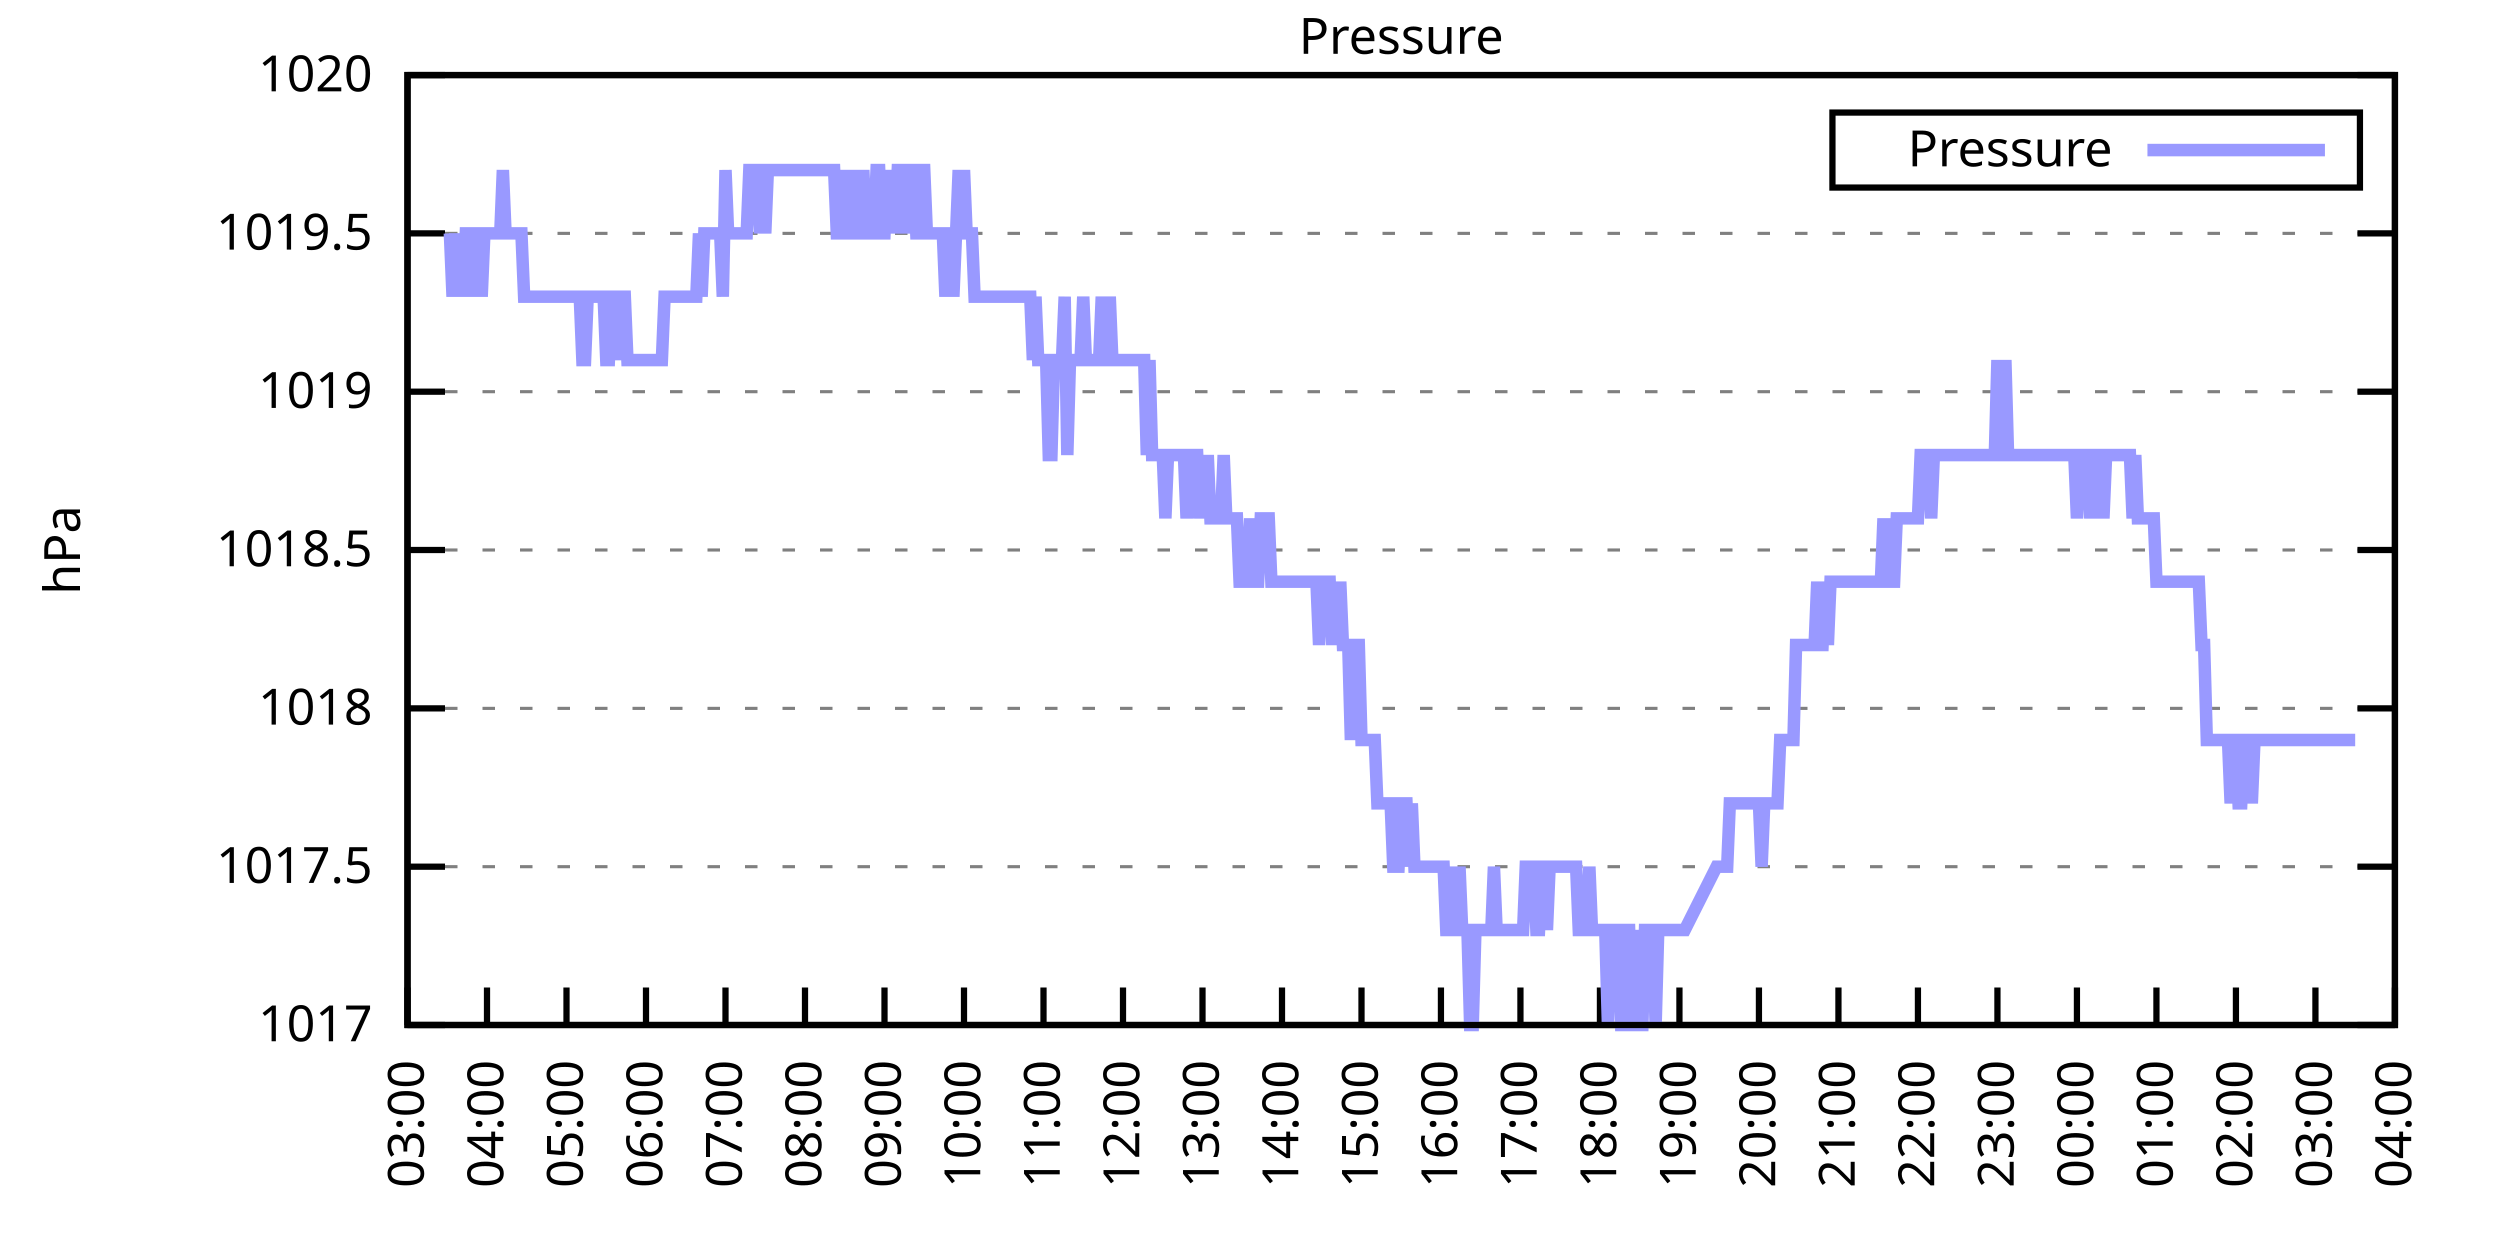
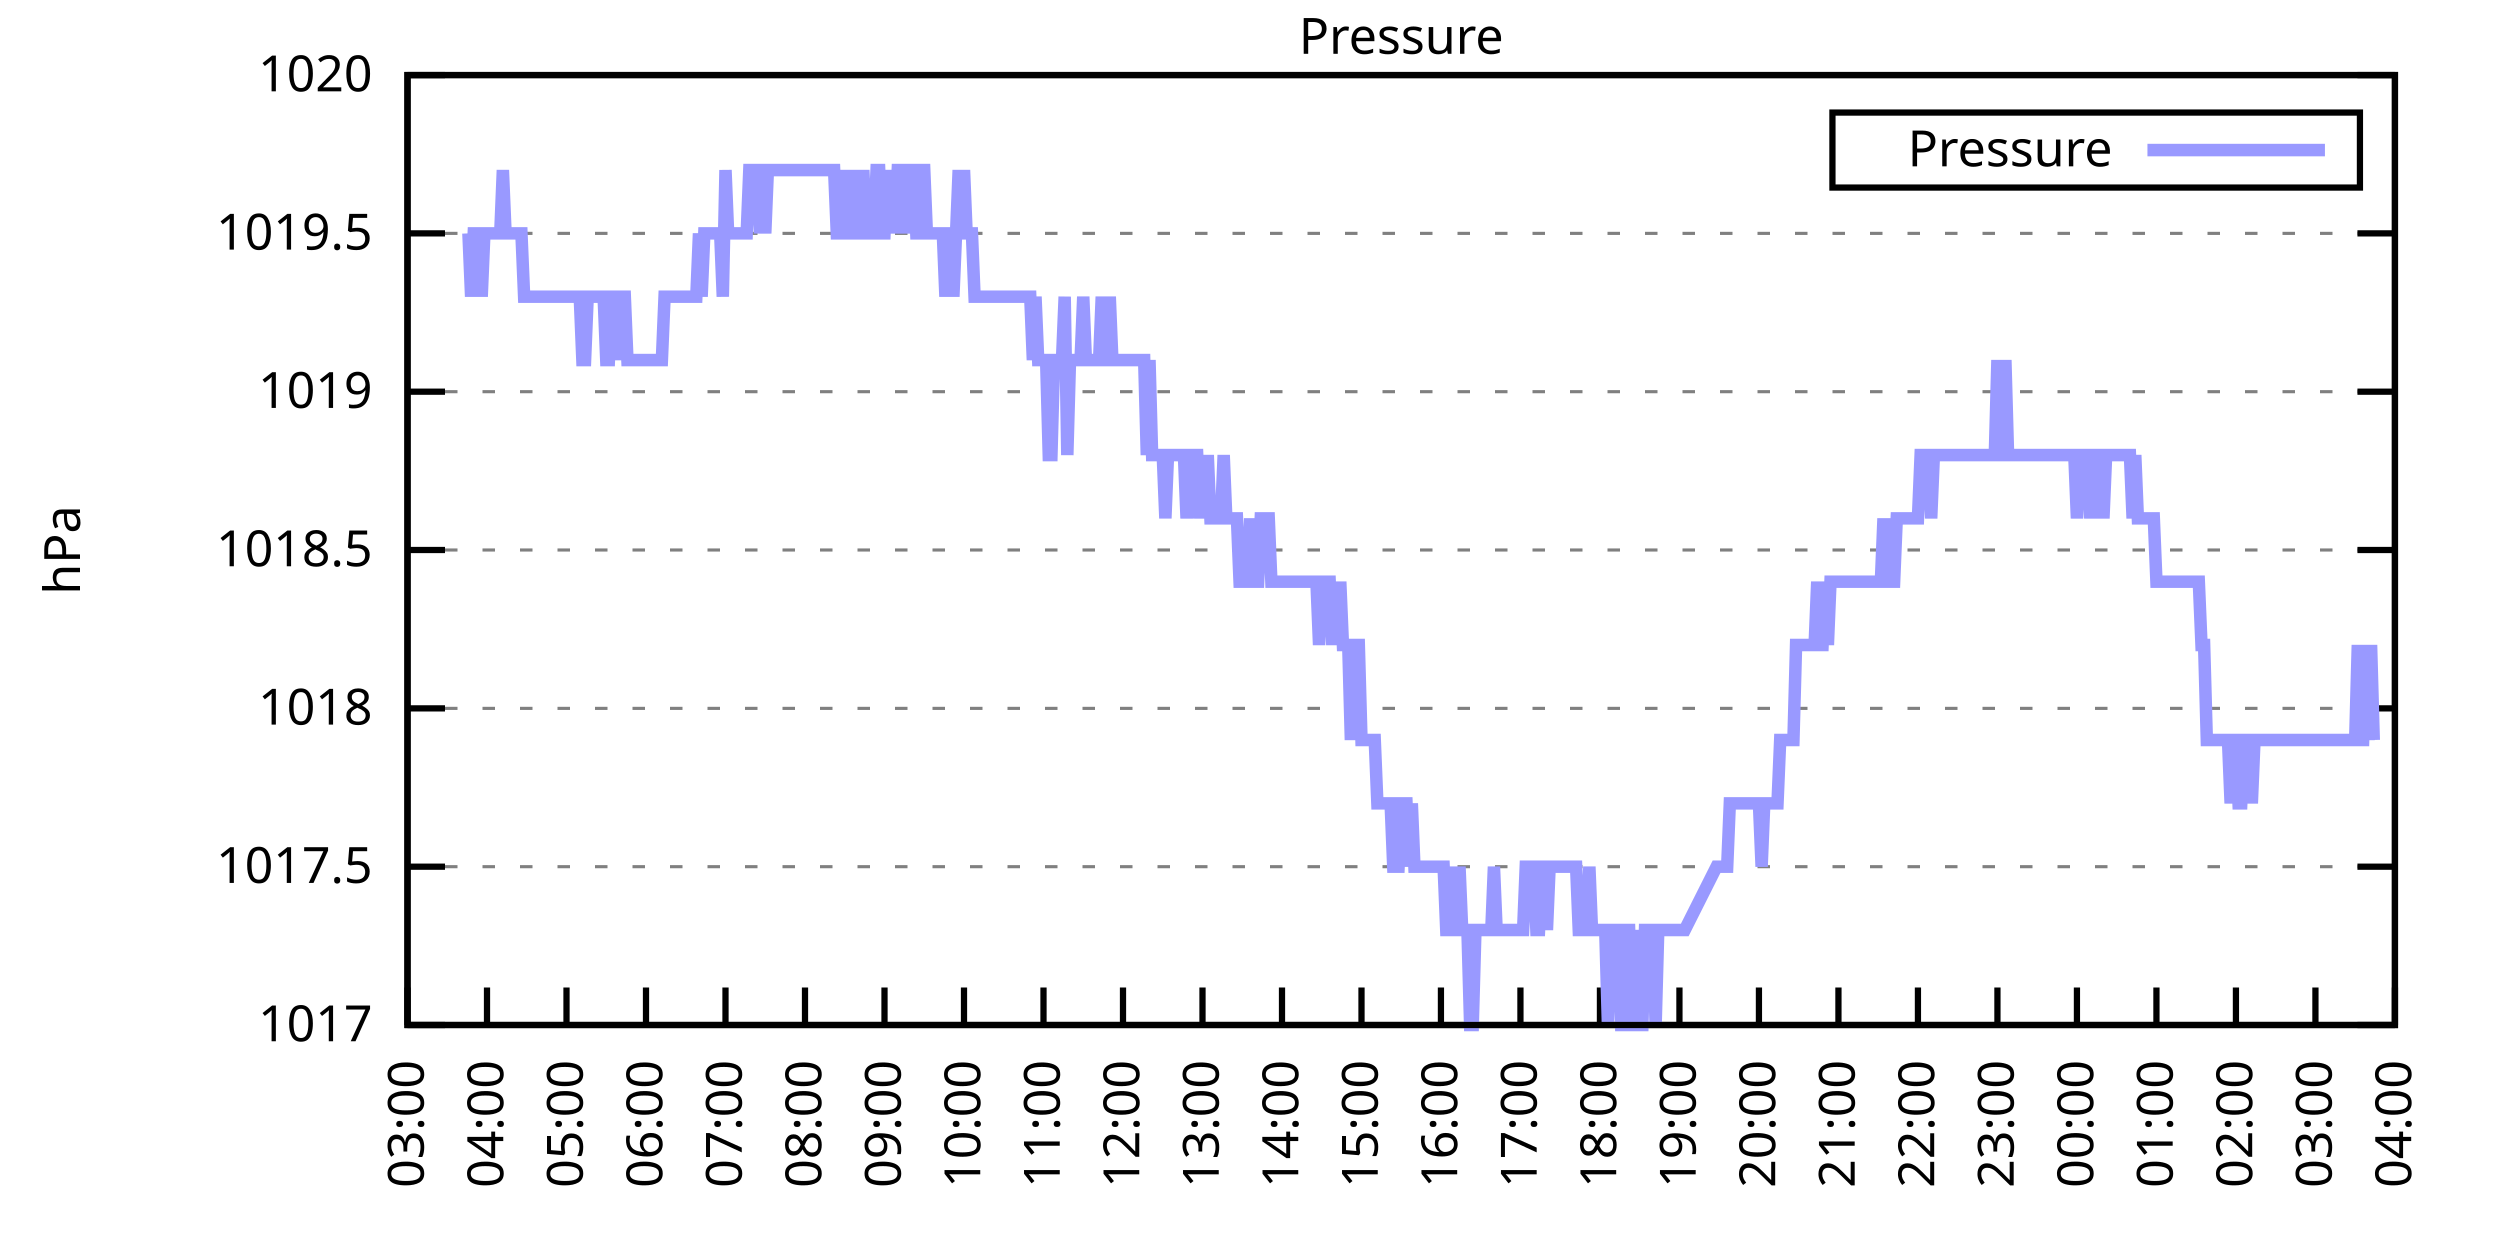
<svg xmlns="http://www.w3.org/2000/svg" xmlns:xlink="http://www.w3.org/1999/xlink" width="400" height="200" viewBox="0 0 400 200">
  <g id="gnuplot_canvas">
    <rect x="0" y="0" width="400" height="200" fill="none" />
    <defs>
      <circle id="gpDot" r="0.5" stroke-width="0.5" stroke="currentColor" />
      <path id="gpPt0" stroke-width="0.333" stroke="currentColor" d="M-1,0 h2 M0,-1 v2" />
      <path id="gpPt1" stroke-width="0.333" stroke="currentColor" d="M-1,-1 L1,1 M1,-1 L-1,1" />
      <path id="gpPt2" stroke-width="0.333" stroke="currentColor" d="M-1,0 L1,0 M0,-1 L0,1 M-1,-1 L1,1 M-1,1 L1,-1" />
      <rect id="gpPt3" stroke-width="0.333" stroke="currentColor" x="-1" y="-1" width="2" height="2" />
      <rect id="gpPt4" stroke-width="0.333" stroke="currentColor" fill="currentColor" x="-1" y="-1" width="2" height="2" />
      <circle id="gpPt5" stroke-width="0.333" stroke="currentColor" cx="0" cy="0" r="1" />
      <use xlink:href="#gpPt5" id="gpPt6" fill="currentColor" stroke="none" />
      <path id="gpPt7" stroke-width="0.333" stroke="currentColor" d="M0,-1.33 L-1.33,0.67 L1.33,0.67 z" />
      <use xlink:href="#gpPt7" id="gpPt8" fill="currentColor" stroke="none" />
      <use xlink:href="#gpPt7" id="gpPt9" stroke="currentColor" transform="rotate(180)" />
      <use xlink:href="#gpPt9" id="gpPt10" fill="currentColor" stroke="none" />
      <use xlink:href="#gpPt3" id="gpPt11" stroke="currentColor" transform="rotate(45)" />
      <use xlink:href="#gpPt11" id="gpPt12" fill="currentColor" stroke="none" />
      <path id="gpPt13" stroke-width="0.333" stroke="currentColor" d="M0,1.330 L1.265,0.411 L0.782,-1.067 L-0.782,-1.076 L-1.265,0.411 z" />
      <use xlink:href="#gpPt13" id="gpPt14" fill="currentColor" stroke="none" />
      <filter id="textbox" filterUnits="objectBoundingBox" x="0" y="0" height="1" width="1">
        <feFlood flood-color="white" flood-opacity="1" result="bgnd" />
        <feComposite in="SourceGraphic" in2="bgnd" operator="atop" />
      </filter>
      <filter id="greybox" filterUnits="objectBoundingBox" x="0" y="0" height="1" width="1">
        <feFlood flood-color="lightgrey" flood-opacity="1" result="grey" />
        <feComposite in="SourceGraphic" in2="grey" operator="atop" />
      </filter>
    </defs>
    <g fill="none" color="white" stroke="currentColor" stroke-width="1.00" stroke-linecap="butt" stroke-linejoin="miter">
</g>
    <g fill="none" color="black" stroke="currentColor" stroke-width="1.00" stroke-linecap="butt" stroke-linejoin="miter">
      <g stroke="none" shape-rendering="crispEdges">
        <polygon fill="rgb(255, 255, 255)" points="65.20,164.00 383.18,164.00 383.18,12.02 65.20,12.02 " />
      </g>
    </g>
    <g fill="none" color="black" stroke="currentColor" stroke-width="1.00" stroke-linecap="butt" stroke-linejoin="miter">
</g>
    <g fill="none" color="black" stroke="black" stroke-width="0.50" stroke-linecap="butt" stroke-linejoin="miter">
</g>
    <g fill="none" color="gray" stroke="currentColor" stroke-width="0.50" stroke-linecap="butt" stroke-linejoin="miter">
      <path stroke="gray" stroke-dasharray="2,4" class="gridline" d="M65.20,164.00 L383.19,164.00  " />
    </g>
    <g fill="none" color="gray" stroke="gray" stroke-width="1.00" stroke-linecap="butt" stroke-linejoin="miter">
</g>
    <g fill="none" color="black" stroke="currentColor" stroke-width="1.00" stroke-linecap="butt" stroke-linejoin="miter">
      <path stroke="black" d="M65.20,164.00 L71.20,164.00 M383.19,164.00 L377.19,164.00  " />
      <g transform="translate(59.60,166.60)" stroke="none" fill="black" font-family="Sans" font-size="8.00" text-anchor="end">
        <text>
          <tspan font-family="Sans"> 1017</tspan>
        </text>
      </g>
    </g>
    <g fill="none" color="black" stroke="currentColor" stroke-width="1.00" stroke-linecap="butt" stroke-linejoin="miter">
</g>
    <g fill="none" color="black" stroke="black" stroke-width="0.50" stroke-linecap="butt" stroke-linejoin="miter">
</g>
    <g fill="none" color="gray" stroke="currentColor" stroke-width="0.50" stroke-linecap="butt" stroke-linejoin="miter">
      <path stroke="gray" stroke-dasharray="2,4" class="gridline" d="M65.20,138.67 L383.19,138.67  " />
    </g>
    <g fill="none" color="gray" stroke="gray" stroke-width="1.00" stroke-linecap="butt" stroke-linejoin="miter">
</g>
    <g fill="none" color="black" stroke="currentColor" stroke-width="1.00" stroke-linecap="butt" stroke-linejoin="miter">
      <path stroke="black" d="M65.20,138.67 L71.20,138.67 M383.19,138.67 L377.19,138.67  " />
      <g transform="translate(59.60,141.27)" stroke="none" fill="black" font-family="Sans" font-size="8.00" text-anchor="end">
        <text>
          <tspan font-family="Sans"> 1017.5</tspan>
        </text>
      </g>
    </g>
    <g fill="none" color="black" stroke="currentColor" stroke-width="1.00" stroke-linecap="butt" stroke-linejoin="miter">
</g>
    <g fill="none" color="black" stroke="black" stroke-width="0.50" stroke-linecap="butt" stroke-linejoin="miter">
</g>
    <g fill="none" color="gray" stroke="currentColor" stroke-width="0.50" stroke-linecap="butt" stroke-linejoin="miter">
      <path stroke="gray" stroke-dasharray="2,4" class="gridline" d="M65.20,113.34 L383.19,113.34  " />
    </g>
    <g fill="none" color="gray" stroke="gray" stroke-width="1.00" stroke-linecap="butt" stroke-linejoin="miter">
</g>
    <g fill="none" color="black" stroke="currentColor" stroke-width="1.00" stroke-linecap="butt" stroke-linejoin="miter">
      <path stroke="black" d="M65.20,113.34 L71.20,113.34 M383.19,113.34 L377.19,113.34  " />
      <g transform="translate(59.60,115.94)" stroke="none" fill="black" font-family="Sans" font-size="8.00" text-anchor="end">
        <text>
          <tspan font-family="Sans"> 1018</tspan>
        </text>
      </g>
    </g>
    <g fill="none" color="black" stroke="currentColor" stroke-width="1.00" stroke-linecap="butt" stroke-linejoin="miter">
</g>
    <g fill="none" color="black" stroke="black" stroke-width="0.50" stroke-linecap="butt" stroke-linejoin="miter">
</g>
    <g fill="none" color="gray" stroke="currentColor" stroke-width="0.50" stroke-linecap="butt" stroke-linejoin="miter">
      <path stroke="gray" stroke-dasharray="2,4" class="gridline" d="M65.20,88.00 L383.19,88.00  " />
    </g>
    <g fill="none" color="gray" stroke="gray" stroke-width="1.00" stroke-linecap="butt" stroke-linejoin="miter">
</g>
    <g fill="none" color="black" stroke="currentColor" stroke-width="1.00" stroke-linecap="butt" stroke-linejoin="miter">
      <path stroke="black" d="M65.20,88.00 L71.20,88.00 M383.19,88.00 L377.19,88.00  " />
      <g transform="translate(59.60,90.60)" stroke="none" fill="black" font-family="Sans" font-size="8.00" text-anchor="end">
        <text>
          <tspan font-family="Sans"> 1018.5</tspan>
        </text>
      </g>
    </g>
    <g fill="none" color="black" stroke="currentColor" stroke-width="1.00" stroke-linecap="butt" stroke-linejoin="miter">
</g>
    <g fill="none" color="black" stroke="black" stroke-width="0.50" stroke-linecap="butt" stroke-linejoin="miter">
</g>
    <g fill="none" color="gray" stroke="currentColor" stroke-width="0.50" stroke-linecap="butt" stroke-linejoin="miter">
      <path stroke="gray" stroke-dasharray="2,4" class="gridline" d="M65.20,62.67 L383.19,62.67  " />
    </g>
    <g fill="none" color="gray" stroke="gray" stroke-width="1.00" stroke-linecap="butt" stroke-linejoin="miter">
</g>
    <g fill="none" color="black" stroke="currentColor" stroke-width="1.00" stroke-linecap="butt" stroke-linejoin="miter">
      <path stroke="black" d="M65.20,62.67 L71.20,62.67 M383.19,62.67 L377.19,62.67  " />
      <g transform="translate(59.60,65.27)" stroke="none" fill="black" font-family="Sans" font-size="8.00" text-anchor="end">
        <text>
          <tspan font-family="Sans"> 1019</tspan>
        </text>
      </g>
    </g>
    <g fill="none" color="black" stroke="currentColor" stroke-width="1.00" stroke-linecap="butt" stroke-linejoin="miter">
</g>
    <g fill="none" color="black" stroke="black" stroke-width="0.50" stroke-linecap="butt" stroke-linejoin="miter">
</g>
    <g fill="none" color="gray" stroke="currentColor" stroke-width="0.50" stroke-linecap="butt" stroke-linejoin="miter">
      <path stroke="gray" stroke-dasharray="2,4" class="gridline" d="M65.20,37.34 L383.19,37.34  " />
    </g>
    <g fill="none" color="gray" stroke="gray" stroke-width="1.00" stroke-linecap="butt" stroke-linejoin="miter">
</g>
    <g fill="none" color="black" stroke="currentColor" stroke-width="1.00" stroke-linecap="butt" stroke-linejoin="miter">
      <path stroke="black" d="M65.20,37.34 L71.20,37.34 M383.19,37.34 L377.19,37.34  " />
      <g transform="translate(59.60,39.94)" stroke="none" fill="black" font-family="Sans" font-size="8.00" text-anchor="end">
        <text>
          <tspan font-family="Sans"> 1019.5</tspan>
        </text>
      </g>
    </g>
    <g fill="none" color="black" stroke="currentColor" stroke-width="1.00" stroke-linecap="butt" stroke-linejoin="miter">
</g>
    <g fill="none" color="black" stroke="black" stroke-width="0.50" stroke-linecap="butt" stroke-linejoin="miter">
</g>
    <g fill="none" color="gray" stroke="currentColor" stroke-width="0.50" stroke-linecap="butt" stroke-linejoin="miter">
      <path stroke="gray" stroke-dasharray="2,4" class="gridline" d="M65.20,12.01 L383.19,12.01  " />
    </g>
    <g fill="none" color="gray" stroke="gray" stroke-width="1.00" stroke-linecap="butt" stroke-linejoin="miter">
</g>
    <g fill="none" color="black" stroke="currentColor" stroke-width="1.00" stroke-linecap="butt" stroke-linejoin="miter">
      <path stroke="black" d="M65.20,12.01 L71.20,12.01 M383.19,12.01 L377.19,12.01  " />
      <g transform="translate(59.60,14.61)" stroke="none" fill="black" font-family="Sans" font-size="8.00" text-anchor="end">
        <text>
          <tspan font-family="Sans"> 1020</tspan>
        </text>
      </g>
    </g>
    <g fill="none" color="black" stroke="currentColor" stroke-width="1.00" stroke-linecap="butt" stroke-linejoin="miter">
      <path stroke="black" d="M65.20,164.00 L65.20,158.00  " />
      <g transform="translate(67.80,169.60) rotate(270.00)" stroke="none" fill="black" font-family="Sans" font-size="8.00" text-anchor="end">
        <text>
          <tspan font-family="Sans">03:00</tspan>
        </text>
      </g>
    </g>
    <g fill="none" color="black" stroke="currentColor" stroke-width="1.00" stroke-linecap="butt" stroke-linejoin="miter">
      <path stroke="black" d="M77.92,164.00 L77.92,158.00  " />
      <g transform="translate(80.52,169.60) rotate(270.00)" stroke="none" fill="black" font-family="Sans" font-size="8.00" text-anchor="end">
        <text>
          <tspan font-family="Sans">04:00</tspan>
        </text>
      </g>
    </g>
    <g fill="none" color="black" stroke="currentColor" stroke-width="1.00" stroke-linecap="butt" stroke-linejoin="miter">
      <path stroke="black" d="M90.64,164.00 L90.64,158.00  " />
      <g transform="translate(93.24,169.60) rotate(270.00)" stroke="none" fill="black" font-family="Sans" font-size="8.00" text-anchor="end">
        <text>
          <tspan font-family="Sans">05:00</tspan>
        </text>
      </g>
    </g>
    <g fill="none" color="black" stroke="currentColor" stroke-width="1.00" stroke-linecap="butt" stroke-linejoin="miter">
      <path stroke="black" d="M103.36,164.00 L103.36,158.00  " />
      <g transform="translate(105.96,169.60) rotate(270.00)" stroke="none" fill="black" font-family="Sans" font-size="8.00" text-anchor="end">
        <text>
          <tspan font-family="Sans">06:00</tspan>
        </text>
      </g>
    </g>
    <g fill="none" color="black" stroke="currentColor" stroke-width="1.00" stroke-linecap="butt" stroke-linejoin="miter">
      <path stroke="black" d="M116.08,164.00 L116.08,158.00  " />
      <g transform="translate(118.68,169.60) rotate(270.00)" stroke="none" fill="black" font-family="Sans" font-size="8.00" text-anchor="end">
        <text>
          <tspan font-family="Sans">07:00</tspan>
        </text>
      </g>
    </g>
    <g fill="none" color="black" stroke="currentColor" stroke-width="1.00" stroke-linecap="butt" stroke-linejoin="miter">
      <path stroke="black" d="M128.80,164.00 L128.80,158.00  " />
      <g transform="translate(131.40,169.60) rotate(270.00)" stroke="none" fill="black" font-family="Sans" font-size="8.00" text-anchor="end">
        <text>
          <tspan font-family="Sans">08:00</tspan>
        </text>
      </g>
    </g>
    <g fill="none" color="black" stroke="currentColor" stroke-width="1.00" stroke-linecap="butt" stroke-linejoin="miter">
      <path stroke="black" d="M141.52,164.00 L141.52,158.00  " />
      <g transform="translate(144.12,169.60) rotate(270.00)" stroke="none" fill="black" font-family="Sans" font-size="8.00" text-anchor="end">
        <text>
          <tspan font-family="Sans">09:00</tspan>
        </text>
      </g>
    </g>
    <g fill="none" color="black" stroke="currentColor" stroke-width="1.00" stroke-linecap="butt" stroke-linejoin="miter">
      <path stroke="black" d="M154.24,164.00 L154.24,158.00  " />
      <g transform="translate(156.84,169.60) rotate(270.00)" stroke="none" fill="black" font-family="Sans" font-size="8.00" text-anchor="end">
        <text>
          <tspan font-family="Sans">10:00</tspan>
        </text>
      </g>
    </g>
    <g fill="none" color="black" stroke="currentColor" stroke-width="1.00" stroke-linecap="butt" stroke-linejoin="miter">
      <path stroke="black" d="M166.96,164.00 L166.96,158.00  " />
      <g transform="translate(169.56,169.60) rotate(270.00)" stroke="none" fill="black" font-family="Sans" font-size="8.00" text-anchor="end">
        <text>
          <tspan font-family="Sans">11:00</tspan>
        </text>
      </g>
    </g>
    <g fill="none" color="black" stroke="currentColor" stroke-width="1.00" stroke-linecap="butt" stroke-linejoin="miter">
      <path stroke="black" d="M179.68,164.00 L179.68,158.00  " />
      <g transform="translate(182.28,169.60) rotate(270.00)" stroke="none" fill="black" font-family="Sans" font-size="8.00" text-anchor="end">
        <text>
          <tspan font-family="Sans">12:00</tspan>
        </text>
      </g>
    </g>
    <g fill="none" color="black" stroke="currentColor" stroke-width="1.00" stroke-linecap="butt" stroke-linejoin="miter">
      <path stroke="black" d="M192.40,164.00 L192.40,158.00  " />
      <g transform="translate(195.00,169.60) rotate(270.00)" stroke="none" fill="black" font-family="Sans" font-size="8.00" text-anchor="end">
        <text>
          <tspan font-family="Sans">13:00</tspan>
        </text>
      </g>
    </g>
    <g fill="none" color="black" stroke="currentColor" stroke-width="1.00" stroke-linecap="butt" stroke-linejoin="miter">
      <path stroke="black" d="M205.12,164.00 L205.12,158.00  " />
      <g transform="translate(207.72,169.60) rotate(270.00)" stroke="none" fill="black" font-family="Sans" font-size="8.00" text-anchor="end">
        <text>
          <tspan font-family="Sans">14:00</tspan>
        </text>
      </g>
    </g>
    <g fill="none" color="black" stroke="currentColor" stroke-width="1.00" stroke-linecap="butt" stroke-linejoin="miter">
      <path stroke="black" d="M217.84,164.00 L217.84,158.00  " />
      <g transform="translate(220.44,169.60) rotate(270.00)" stroke="none" fill="black" font-family="Sans" font-size="8.00" text-anchor="end">
        <text>
          <tspan font-family="Sans">15:00</tspan>
        </text>
      </g>
    </g>
    <g fill="none" color="black" stroke="currentColor" stroke-width="1.00" stroke-linecap="butt" stroke-linejoin="miter">
      <path stroke="black" d="M230.55,164.00 L230.55,158.00  " />
      <g transform="translate(233.15,169.60) rotate(270.00)" stroke="none" fill="black" font-family="Sans" font-size="8.00" text-anchor="end">
        <text>
          <tspan font-family="Sans">16:00</tspan>
        </text>
      </g>
    </g>
    <g fill="none" color="black" stroke="currentColor" stroke-width="1.00" stroke-linecap="butt" stroke-linejoin="miter">
      <path stroke="black" d="M243.27,164.00 L243.27,158.00  " />
      <g transform="translate(245.87,169.60) rotate(270.00)" stroke="none" fill="black" font-family="Sans" font-size="8.00" text-anchor="end">
        <text>
          <tspan font-family="Sans">17:00</tspan>
        </text>
      </g>
    </g>
    <g fill="none" color="black" stroke="currentColor" stroke-width="1.00" stroke-linecap="butt" stroke-linejoin="miter">
      <path stroke="black" d="M255.99,164.00 L255.99,158.00  " />
      <g transform="translate(258.59,169.60) rotate(270.00)" stroke="none" fill="black" font-family="Sans" font-size="8.00" text-anchor="end">
        <text>
          <tspan font-family="Sans">18:00</tspan>
        </text>
      </g>
    </g>
    <g fill="none" color="black" stroke="currentColor" stroke-width="1.00" stroke-linecap="butt" stroke-linejoin="miter">
      <path stroke="black" d="M268.71,164.00 L268.71,158.00  " />
      <g transform="translate(271.31,169.60) rotate(270.00)" stroke="none" fill="black" font-family="Sans" font-size="8.00" text-anchor="end">
        <text>
          <tspan font-family="Sans">19:00</tspan>
        </text>
      </g>
    </g>
    <g fill="none" color="black" stroke="currentColor" stroke-width="1.00" stroke-linecap="butt" stroke-linejoin="miter">
      <path stroke="black" d="M281.43,164.00 L281.43,158.00  " />
      <g transform="translate(284.03,169.60) rotate(270.00)" stroke="none" fill="black" font-family="Sans" font-size="8.00" text-anchor="end">
        <text>
          <tspan font-family="Sans">20:00</tspan>
        </text>
      </g>
    </g>
    <g fill="none" color="black" stroke="currentColor" stroke-width="1.00" stroke-linecap="butt" stroke-linejoin="miter">
      <path stroke="black" d="M294.15,164.00 L294.15,158.00  " />
      <g transform="translate(296.75,169.60) rotate(270.00)" stroke="none" fill="black" font-family="Sans" font-size="8.00" text-anchor="end">
        <text>
          <tspan font-family="Sans">21:00</tspan>
        </text>
      </g>
    </g>
    <g fill="none" color="black" stroke="currentColor" stroke-width="1.00" stroke-linecap="butt" stroke-linejoin="miter">
      <path stroke="black" d="M306.87,164.00 L306.87,158.00  " />
      <g transform="translate(309.47,169.60) rotate(270.00)" stroke="none" fill="black" font-family="Sans" font-size="8.00" text-anchor="end">
        <text>
          <tspan font-family="Sans">22:00</tspan>
        </text>
      </g>
    </g>
    <g fill="none" color="black" stroke="currentColor" stroke-width="1.00" stroke-linecap="butt" stroke-linejoin="miter">
      <path stroke="black" d="M319.59,164.00 L319.59,158.00  " />
      <g transform="translate(322.19,169.60) rotate(270.00)" stroke="none" fill="black" font-family="Sans" font-size="8.00" text-anchor="end">
        <text>
          <tspan font-family="Sans">23:00</tspan>
        </text>
      </g>
    </g>
    <g fill="none" color="black" stroke="currentColor" stroke-width="1.00" stroke-linecap="butt" stroke-linejoin="miter">
      <path stroke="black" d="M332.31,164.00 L332.31,158.00  " />
      <g transform="translate(334.91,169.60) rotate(270.00)" stroke="none" fill="black" font-family="Sans" font-size="8.00" text-anchor="end">
        <text>
          <tspan font-family="Sans">00:00</tspan>
        </text>
      </g>
    </g>
    <g fill="none" color="black" stroke="currentColor" stroke-width="1.00" stroke-linecap="butt" stroke-linejoin="miter">
      <path stroke="black" d="M345.03,164.00 L345.03,158.00  " />
      <g transform="translate(347.63,169.60) rotate(270.00)" stroke="none" fill="black" font-family="Sans" font-size="8.00" text-anchor="end">
        <text>
          <tspan font-family="Sans">01:00</tspan>
        </text>
      </g>
    </g>
    <g fill="none" color="black" stroke="currentColor" stroke-width="1.00" stroke-linecap="butt" stroke-linejoin="miter">
      <path stroke="black" d="M357.75,164.00 L357.75,158.00  " />
      <g transform="translate(360.35,169.60) rotate(270.00)" stroke="none" fill="black" font-family="Sans" font-size="8.00" text-anchor="end">
        <text>
          <tspan font-family="Sans">02:00</tspan>
        </text>
      </g>
    </g>
    <g fill="none" color="black" stroke="currentColor" stroke-width="1.00" stroke-linecap="butt" stroke-linejoin="miter">
      <path stroke="black" d="M370.47,164.00 L370.47,158.00  " />
      <g transform="translate(373.07,169.60) rotate(270.00)" stroke="none" fill="black" font-family="Sans" font-size="8.00" text-anchor="end">
        <text>
          <tspan font-family="Sans">03:00</tspan>
        </text>
      </g>
    </g>
    <g fill="none" color="black" stroke="currentColor" stroke-width="1.00" stroke-linecap="butt" stroke-linejoin="miter">
      <path stroke="black" d="M383.19,164.00 L383.19,158.00  " />
      <g transform="translate(385.79,169.60) rotate(270.00)" stroke="none" fill="black" font-family="Sans" font-size="8.00" text-anchor="end">
        <text>
          <tspan font-family="Sans">04:00</tspan>
        </text>
      </g>
    </g>
    <g fill="none" color="black" stroke="currentColor" stroke-width="1.00" stroke-linecap="butt" stroke-linejoin="miter">
</g>
    <g fill="none" color="black" stroke="currentColor" stroke-width="1.00" stroke-linecap="butt" stroke-linejoin="miter">
      <path stroke="black" d="M65.20,12.01 L65.20,164.00 L383.19,164.00 L383.19,12.01 L65.20,12.01 Z  " />
    </g>
    <g fill="none" color="black" stroke="currentColor" stroke-width="1.00" stroke-linecap="butt" stroke-linejoin="miter">
</g>
    <g fill="none" color="black" stroke="currentColor" stroke-width="1.00" stroke-linecap="butt" stroke-linejoin="miter">
      <path stroke="black" d="M293.19,30.01 L293.19,18.01 L377.59,18.01 L377.59,30.01 L293.19,30.01 Z  " />
    </g>
    <g id="Pressure_plot_1">
      <g fill="none" color="white" stroke="black" stroke-width="2.00" stroke-linecap="butt" stroke-linejoin="miter">
</g>
      <g fill="none" color="black" stroke="currentColor" stroke-width="2.00" stroke-linecap="butt" stroke-linejoin="miter">
        <g transform="translate(337.99,26.61)" stroke="none" fill="black" font-family="Sans" font-size="8.00" text-anchor="end">
          <text>
            <tspan font-family="Sans">Pressure</tspan>
          </text>
        </g>
      </g>
      <g fill="none" color="black" stroke="currentColor" stroke-width="2.00" stroke-linecap="butt" stroke-linejoin="miter">
-         <path stroke="rgb(153, 153, 255)" d="M343.59,24.01 L371.99,24.01 M71.98,37.34 L72.41,47.47 L72.83,37.34 L73.26,47.47 L73.68,37.34 L74.10,47.47   L74.53,37.34 L74.95,37.34 L75.38,47.47 L75.80,37.34 L76.22,37.34 L76.65,37.34 L77.07,47.47 L77.50,37.34   L77.92,37.34 L78.34,37.34 L78.77,37.34 L79.19,37.34 L79.62,37.34 L80.04,37.34 L80.46,27.21 L80.89,37.34   L81.31,37.34 L81.74,37.34 L82.16,37.34 L82.58,37.34 L83.01,37.34 L83.43,37.34 L83.86,47.47 L84.28,47.47   L84.70,47.47 L85.13,47.47 L85.55,47.47 L85.98,47.47 L86.40,47.47 L86.82,47.47 L87.25,47.47 L87.67,47.47   L88.10,47.47 L88.52,47.47 L88.94,47.47 L89.37,47.47 L89.79,47.47 L90.22,47.47 L90.64,47.47 L91.06,47.47   L91.49,47.47 L91.91,47.47 L92.34,47.47 L92.76,47.47 L93.18,57.61 L93.61,57.61 L94.03,47.47 L94.46,47.47   L94.88,47.47 L95.30,47.47 L95.73,47.47 L96.15,47.47 L96.58,47.47 L97.00,57.61 L97.42,57.61 L97.85,47.47   L98.27,47.47 L98.69,57.61 L99.12,47.47 L99.54,47.47 L99.97,47.47 L100.39,57.61 L100.81,57.61 L101.24,57.61   L101.66,57.61 L102.09,57.61 L102.51,57.61 L102.93,57.61 L103.36,57.61 L103.78,57.61 L104.21,57.61 L104.63,57.61   L105.05,57.61 L105.48,57.61 L105.90,57.61 L106.33,47.47 L106.75,47.47 L107.17,47.47 L107.60,47.47 L108.02,47.47   L108.45,47.47 L108.87,47.47 L109.29,47.47 L109.72,47.47 L110.14,47.47 L110.57,47.47 L110.99,47.47 L111.41,47.47   L111.84,37.34 L112.26,47.47 L112.69,37.34 L113.11,37.34 L113.53,37.34 L113.96,37.34 L114.38,37.34 L114.81,37.34   L115.23,37.34 L115.65,47.47 L116.08,27.21 L116.50,37.34 L116.93,37.34 L117.35,37.34 L117.77,37.34 L118.20,37.34   L118.62,37.34 L119.05,37.34 L119.47,37.34 L119.89,27.21 L120.32,27.21 L120.74,27.21 L121.17,27.21 L121.59,37.34   L122.01,27.21 L122.44,37.34 L122.86,27.21 L123.29,27.21 L123.71,27.21 L124.13,27.21 L124.56,27.21 L124.98,27.21   L125.41,27.21 L125.83,27.21 L126.25,27.21 L126.68,27.21 L127.10,27.21 L127.53,27.21 L127.95,27.21 L128.37,27.21   L128.80,27.21 L129.22,27.21 L129.65,27.21 L130.07,27.21 L130.49,27.21 L130.92,27.21 L131.34,27.21 L131.77,27.21   L132.19,27.21 L132.61,27.21 L133.04,27.21 L133.46,27.21 L133.89,37.34 L134.31,37.34 L134.73,27.21 L135.16,37.34   L135.58,37.34 L136.01,27.21 L136.43,37.34 L136.85,27.21 L137.28,37.34 L137.70,37.34 L138.13,27.21 L138.55,37.34   L138.97,37.34 L139.40,37.34 L139.82,37.34 L140.25,27.21 L140.67,27.21 L141.09,37.34 L141.52,37.34 L141.94,27.21   L142.37,37.34 L142.79,27.21 L143.21,37.34 L143.64,27.21 L144.06,27.21 L144.49,37.34 L144.91,27.21 L145.33,37.34   L145.76,27.21 L146.18,27.21 L146.61,37.34 L147.03,37.34 L147.45,27.21 L147.88,27.21 L148.30,37.34 L148.73,37.34   L149.15,37.34 L149.57,37.34 L150.00,37.34 L150.42,37.34 L150.85,37.34 L151.27,47.47 L151.69,37.34 L152.12,37.34   L152.54,47.47 L152.97,37.34 L153.39,27.21 L153.81,37.34 L154.24,27.21 L154.66,37.34 L155.09,37.34 L155.51,37.34   L155.93,47.47 L156.36,47.47 L156.78,47.47 L157.21,47.47 L157.63,47.47 L158.05,47.47 L158.48,47.47 L158.90,47.47   L159.33,47.47 L159.75,47.47 L160.17,47.47 L160.60,47.47 L161.02,47.47 L161.44,47.47 L161.87,47.47 L162.29,47.47   L162.72,47.47 L163.14,47.47 L163.56,47.47 L163.99,47.47 L164.41,47.47 L164.84,47.47 L165.26,57.61 L165.68,47.47   L166.11,57.61 L166.53,57.61 L166.96,57.61 L167.38,57.61 L167.80,72.81 L168.23,72.81 L168.65,57.61 L169.08,57.61   L169.50,57.61 L169.92,57.61 L170.35,47.47 L170.77,72.81 L171.20,57.61 L171.62,57.61 L172.04,57.61 L172.47,57.61   L172.89,57.61 L173.32,47.47 L173.74,57.61 L174.16,57.61 L174.59,57.61 L175.01,57.61 L175.44,57.61 L175.86,57.61   L176.28,47.47 L176.71,57.61 L177.13,57.61 L177.56,47.47 L177.98,57.61 L178.40,57.61 L178.83,57.61 L179.25,57.61   L179.68,57.61 L180.10,57.61 L180.52,57.61 L180.95,57.61 L181.37,57.61 L181.80,57.61 L182.22,57.61 L182.64,57.61   L183.07,57.61 L183.49,72.81 L183.92,57.61 L184.34,72.81 L184.76,72.81 L185.19,72.81 L185.61,72.81 L186.04,72.81   L186.46,82.94 L186.88,72.81 L187.31,72.81 L187.73,72.81 L188.16,72.81 L188.58,72.81 L189.00,72.81 L189.43,72.81   L189.85,82.94 L190.28,72.81 L190.70,82.94 L191.12,72.81 L191.55,72.81 L191.97,82.94 L192.40,72.81 L192.82,82.94   L193.24,72.81 L193.67,82.94 L194.09,82.94 L194.52,82.94 L194.94,82.94 L195.36,82.94 L195.79,72.81 L196.21,82.94   L196.64,82.94 L197.06,82.94 L197.48,82.94 L197.91,82.94 L198.33,93.07 L198.76,93.07 L199.18,93.07 L199.60,93.07   L200.03,82.94 L200.45,93.07 L200.88,93.07 L201.30,93.07 L201.72,82.94 L202.15,82.94 L202.57,82.94 L203.00,82.94   L203.42,93.07 L203.84,93.07 L204.27,93.07 L204.69,93.07 L205.12,93.07 L205.54,93.07 L205.96,93.07 L206.39,93.07   L206.81,93.07 L207.24,93.07 L207.66,93.07 L208.08,93.07 L208.51,93.07 L208.93,93.07 L209.36,93.07 L209.78,93.07   L210.20,93.07 L210.63,93.07 L211.05,103.20 L211.48,93.07 L211.90,93.07 L212.32,93.07 L212.75,93.07 L213.17,103.20   L213.60,93.07 L214.02,103.20 L214.44,93.07 L214.87,103.20 L215.29,103.20 L215.72,103.20 L216.14,118.40 L216.56,103.20   L216.99,103.20 L217.41,103.20 L217.84,118.40 L218.26,118.40 L218.68,118.40 L219.11,118.40 L219.53,118.40 L219.96,118.40   L220.38,128.54 L220.80,128.54 L221.23,128.54 L221.65,128.54 L222.08,128.54 L222.50,128.54 L222.92,138.67 L223.35,138.67   L223.77,138.67 L224.20,128.54 L224.62,128.54 L225.04,128.54 L225.47,138.67 L225.89,128.54 L226.31,138.67 L226.74,138.67   L227.16,138.67 L227.59,138.67 L228.01,138.67 L228.43,138.67 L228.86,138.67 L229.28,138.67 L229.71,138.67 L230.13,138.67   L230.55,138.67 L230.98,138.67 L231.40,148.80 L231.83,148.80 L232.25,148.80 L232.67,138.67 L233.10,148.80 L233.52,138.67   L233.95,148.80 L234.37,148.80 L234.79,148.80 L235.22,164.00 L235.64,164.00 L236.07,148.80 L236.49,148.80 L236.91,148.80   L237.34,148.80 L237.76,148.80 L238.19,148.80 L238.61,148.80 L239.03,138.67 L239.46,148.80 L239.88,148.80 L240.31,148.80   L240.73,148.80 L241.15,148.80 L241.58,148.80 L242.00,148.80 L242.43,148.80 L242.85,148.80 L243.27,148.80 L243.70,148.80   L244.12,138.67 L244.55,138.67 L244.97,138.67 L245.39,138.67 L245.82,148.80 L246.24,148.80 L246.67,138.67 L247.09,138.67   L247.51,148.80 L247.94,138.67 L248.36,138.67 L248.79,138.67 L249.21,138.67 L249.63,138.67 L250.06,138.67 L250.48,138.67   L250.91,138.67 L251.33,138.67 L251.75,138.67 L252.18,138.67 L252.60,148.80 L253.03,148.80 L253.45,148.80 L253.87,148.80   L254.30,138.67 L254.72,148.80 L255.15,148.80 L255.57,148.80 L255.99,148.80 L256.42,148.80 L256.84,148.80 L257.27,164.00   L257.69,148.80 L258.11,148.80 L258.54,148.80 L258.96,148.80 L259.39,164.00 L259.81,164.00 L260.23,148.80 L260.66,148.80   L261.08,164.00 L261.51,164.00 L261.93,148.80 L262.35,164.00 L262.78,164.00 L263.20,148.80 L263.63,148.80 L264.05,148.80   L264.47,148.80 L264.90,164.00 L265.32,148.80 L265.75,148.80 L266.17,148.80 L266.59,148.80 L267.02,148.80 L267.44,148.80   L267.87,148.80 L268.29,148.80 L268.71,148.80 L269.14,148.80 L269.56,148.80 L274.65,138.67 L275.50,138.67 L275.92,138.67   L276.35,138.67 L276.77,128.54 L277.19,128.54 L277.62,128.54 L278.04,128.54 L278.47,128.54 L278.89,128.54 L279.31,128.54   L279.74,128.54 L280.16,128.54 L280.59,128.54 L281.01,128.54 L281.43,128.54 L281.86,138.67 L282.28,128.54 L282.71,128.54   L283.13,128.54 L283.55,128.54 L283.98,128.54 L284.40,128.54 L284.83,118.40 L285.25,118.40 L285.67,118.40 L286.10,118.40   L286.52,118.40 L286.95,118.40 L287.37,103.20 L287.79,103.20 L288.22,103.20 L288.64,103.20 L289.06,103.20 L289.49,103.20   L289.91,103.20 L290.34,103.20 L290.76,93.07 L291.18,103.20 L291.61,103.20 L292.03,93.07 L292.46,103.20 L292.88,93.07   L293.30,93.07 L293.73,93.07 L294.15,93.07 L294.36,93.07 L295.00,93.07 L295.42,93.07 L296.27,93.07 L296.70,93.07   L297.12,93.07 L297.54,93.07 L297.97,93.07 L298.39,93.07 L298.82,93.07 L299.24,93.07 L299.66,93.07 L300.09,93.07   L300.51,93.07 L300.94,93.07 L301.36,82.94 L301.78,93.07 L302.21,82.94 L302.63,93.07 L303.06,93.07 L303.48,82.94   L303.90,82.94 L304.33,82.94 L304.75,82.94 L305.18,82.94 L305.60,82.94 L306.02,82.94 L306.45,82.94 L306.87,82.94   L307.30,72.81 L307.72,72.81 L308.14,72.81 L308.57,72.81 L308.99,82.94 L309.42,72.81 L309.84,72.81 L310.26,72.81   L310.69,72.81 L311.11,72.81 L311.54,72.81 L311.96,72.81 L312.38,72.81 L312.81,72.81 L313.23,72.81 L313.66,72.81   L314.08,72.81 L314.50,72.81 L314.93,72.81 L315.35,72.81 L315.78,72.81 L316.20,72.81 L316.62,72.81 L317.05,72.81   L317.47,72.81 L317.90,72.81 L318.32,72.81 L318.74,72.81 L319.17,72.81 L319.59,57.61 L320.02,72.81 L320.44,72.81   L320.86,57.61 L321.29,72.81 L321.71,72.81 L322.14,72.81 L322.56,72.81 L322.98,72.81 L323.41,72.81 L323.83,72.81   L324.26,72.81 L324.68,72.81 L325.10,72.81 L325.53,72.81 L325.95,72.81 L326.38,72.81 L326.80,72.81 L327.22,72.81   L327.65,72.81 L328.07,72.81 L328.50,72.81 L328.92,72.81 L329.34,72.81 L329.77,72.81 L330.19,72.81 L330.62,72.81   L331.04,72.81 L331.46,72.81 L331.89,72.81 L332.31,82.94 L332.74,72.81 L333.16,72.81 L333.58,72.81 L334.01,72.81   L334.43,82.94 L334.86,72.81 L335.28,72.81 L335.70,82.94 L336.13,72.81 L336.55,82.94 L336.98,72.81 L337.40,72.81   L337.82,72.81 L338.25,72.81 L338.67,72.81 L339.10,72.81 L339.52,72.81 L339.94,72.81 L340.37,72.81 L340.79,72.81   L341.22,82.94 L341.64,72.81 L342.06,82.94 L342.49,82.94 L342.91,82.94 L343.34,82.94 L343.76,82.94 L344.18,82.94   L344.61,82.94 L345.03,93.07 L345.46,93.07 L345.88,93.07 L346.30,93.07 L346.73,93.07 L347.15,93.07 L347.58,93.07   L348.00,93.07 L348.42,93.07 L348.85,93.07 L349.27,93.07 L349.70,93.07 L350.12,93.07 L350.54,93.07 L350.97,93.07   L351.39,93.07 L351.81,93.07 L352.24,103.20 L352.66,103.20 L353.09,118.40 L353.51,118.40 L353.93,118.40 L354.36,118.40   L354.78,118.40 L355.21,118.40 L355.63,118.40 L356.05,118.40 L356.48,118.40 L356.90,128.54 L357.33,118.40 L357.75,118.40   L358.17,128.54 L358.60,128.54 L359.02,118.40 L359.45,118.40 L359.87,118.40 L360.29,128.54 L360.72,118.40 L361.14,118.40   L361.57,118.40 L361.99,118.40 L362.41,118.40 L362.84,118.40 L363.26,118.40 L363.69,118.40 L364.11,118.40 L364.53,118.40   L364.96,118.40 L365.38,118.40 L365.81,118.40 L366.23,118.40 L366.65,118.40 L367.08,118.40 L367.50,118.40 L367.93,118.40   L368.35,118.40 L368.77,118.40 L369.20,118.40 L369.62,118.40 L370.05,118.40 L370.47,118.40 L370.89,118.40 L371.32,118.40   L371.74,118.40 L372.17,118.40 L372.59,118.40 L373.01,118.40 L373.44,118.40 L373.86,118.40 L374.29,118.40 L374.71,118.40   L375.13,118.40 L375.56,118.40 L375.98,118.40 L376.41,118.40 L376.83,118.40  " />
+         <path stroke="rgb(153, 153, 255)" d="M343.59,24.01 L371.99,24.01 M74.95,37.34 L75.38,47.47 L75.80,37.34 L76.22,37.34 L76.65,37.34 L77.07,47.47   L77.50,37.34 L77.92,37.34 L78.34,37.34 L78.77,37.34 L79.19,37.34 L79.62,37.34 L80.04,37.34 L80.46,27.21   L80.89,37.34 L81.31,37.34 L81.74,37.34 L82.16,37.34 L82.58,37.34 L83.01,37.34 L83.43,37.34 L83.86,47.47   L84.28,47.47 L84.70,47.47 L85.13,47.47 L85.55,47.47 L85.98,47.47 L86.40,47.47 L86.82,47.47 L87.25,47.47   L87.67,47.47 L88.10,47.47 L88.52,47.47 L88.94,47.47 L89.37,47.47 L89.79,47.47 L90.22,47.47 L90.64,47.47   L91.06,47.47 L91.49,47.47 L91.91,47.47 L92.34,47.47 L92.76,47.47 L93.18,57.61 L93.61,57.61 L94.03,47.47   L94.46,47.47 L94.88,47.47 L95.30,47.47 L95.73,47.47 L96.15,47.47 L96.58,47.47 L97.00,57.61 L97.42,57.61   L97.85,47.47 L98.27,47.47 L98.69,57.61 L99.12,47.47 L99.54,47.47 L99.97,47.47 L100.39,57.61 L100.81,57.61   L101.24,57.61 L101.66,57.61 L102.09,57.61 L102.51,57.61 L102.93,57.61 L103.36,57.61 L103.78,57.61 L104.21,57.61   L104.63,57.61 L105.05,57.61 L105.48,57.61 L105.90,57.61 L106.33,47.47 L106.75,47.47 L107.17,47.47 L107.60,47.47   L108.02,47.47 L108.45,47.47 L108.87,47.47 L109.29,47.47 L109.72,47.47 L110.14,47.47 L110.57,47.47 L110.99,47.47   L111.41,47.47 L111.84,37.34 L112.26,47.47 L112.69,37.34 L113.11,37.34 L113.53,37.34 L113.96,37.34 L114.38,37.34   L114.81,37.34 L115.23,37.34 L115.65,47.47 L116.08,27.21 L116.50,37.34 L116.93,37.34 L117.35,37.34 L117.77,37.34   L118.20,37.34 L118.62,37.34 L119.05,37.34 L119.47,37.34 L119.89,27.21 L120.32,27.21 L120.74,27.21 L121.17,27.21   L121.59,37.34 L122.01,27.21 L122.44,37.34 L122.86,27.21 L123.29,27.21 L123.71,27.21 L124.13,27.21 L124.56,27.21   L124.98,27.21 L125.41,27.21 L125.83,27.21 L126.25,27.21 L126.68,27.21 L127.10,27.21 L127.53,27.21 L127.95,27.21   L128.37,27.21 L128.80,27.21 L129.22,27.21 L129.65,27.21 L130.07,27.21 L130.49,27.21 L130.92,27.21 L131.34,27.21   L131.77,27.21 L132.19,27.21 L132.61,27.21 L133.04,27.21 L133.46,27.21 L133.89,37.34 L134.31,37.34 L134.73,27.21   L135.16,37.34 L135.58,37.34 L136.01,27.21 L136.43,37.34 L136.85,27.21 L137.28,37.34 L137.70,37.34 L138.13,27.21   L138.55,37.34 L138.97,37.34 L139.40,37.34 L139.82,37.34 L140.25,27.21 L140.67,27.21 L141.09,37.34 L141.52,37.34   L141.94,27.21 L142.37,37.34 L142.79,27.21 L143.21,37.34 L143.64,27.21 L144.06,27.21 L144.49,37.34 L144.91,27.21   L145.33,37.34 L145.76,27.21 L146.18,27.21 L146.61,37.34 L147.03,37.34 L147.45,27.21 L147.88,27.21 L148.30,37.34   L148.73,37.34 L149.15,37.34 L149.57,37.34 L150.00,37.34 L150.42,37.34 L150.85,37.34 L151.27,47.47 L151.69,37.34   L152.12,37.34 L152.54,47.47 L152.97,37.34 L153.39,27.21 L153.81,37.34 L154.24,27.21 L154.66,37.34 L155.09,37.34   L155.51,37.34 L155.93,47.47 L156.36,47.47 L156.78,47.47 L157.21,47.47 L157.63,47.47 L158.05,47.47 L158.48,47.47   L158.90,47.47 L159.33,47.47 L159.75,47.47 L160.17,47.47 L160.60,47.47 L161.02,47.47 L161.44,47.47 L161.87,47.47   L162.29,47.47 L162.72,47.47 L163.14,47.47 L163.56,47.47 L163.99,47.47 L164.41,47.47 L164.84,47.47 L165.26,57.61   L165.68,47.47 L166.11,57.61 L166.53,57.61 L166.96,57.61 L167.38,57.61 L167.80,72.81 L168.23,72.81 L168.65,57.61   L169.08,57.61 L169.50,57.61 L169.92,57.61 L170.35,47.47 L170.77,72.81 L171.20,57.61 L171.62,57.61 L172.04,57.61   L172.47,57.61 L172.89,57.61 L173.32,47.47 L173.74,57.61 L174.16,57.61 L174.59,57.61 L175.01,57.61 L175.44,57.61   L175.86,57.61 L176.28,47.47 L176.71,57.61 L177.13,57.61 L177.56,47.47 L177.98,57.61 L178.40,57.61 L178.83,57.61   L179.25,57.61 L179.68,57.61 L180.10,57.61 L180.52,57.61 L180.95,57.61 L181.37,57.61 L181.80,57.61 L182.22,57.61   L182.64,57.61 L183.07,57.61 L183.49,72.81 L183.92,57.61 L184.34,72.81 L184.76,72.81 L185.19,72.81 L185.61,72.81   L186.04,72.81 L186.46,82.94 L186.88,72.81 L187.31,72.81 L187.73,72.81 L188.16,72.81 L188.58,72.81 L189.00,72.81   L189.43,72.81 L189.85,82.94 L190.28,72.81 L190.70,82.94 L191.12,72.81 L191.55,72.81 L191.97,82.94 L192.40,72.81   L192.82,82.94 L193.24,72.81 L193.67,82.94 L194.09,82.94 L194.52,82.94 L194.94,82.94 L195.36,82.94 L195.79,72.81   L196.21,82.94 L196.64,82.94 L197.06,82.94 L197.48,82.94 L197.91,82.94 L198.33,93.07 L198.76,93.07 L199.18,93.07   L199.60,93.07 L200.03,82.94 L200.45,93.07 L200.88,93.07 L201.30,93.07 L201.72,82.94 L202.15,82.94 L202.57,82.94   L203.00,82.94 L203.42,93.07 L203.84,93.07 L204.27,93.07 L204.69,93.07 L205.12,93.07 L205.54,93.07 L205.96,93.07   L206.39,93.07 L206.81,93.07 L207.24,93.07 L207.66,93.07 L208.08,93.07 L208.51,93.07 L208.93,93.07 L209.36,93.07   L209.78,93.07 L210.20,93.07 L210.63,93.07 L211.05,103.20 L211.48,93.07 L211.90,93.07 L212.32,93.07 L212.75,93.07   L213.17,103.20 L213.60,93.07 L214.02,103.20 L214.44,93.07 L214.87,103.20 L215.29,103.20 L215.72,103.20 L216.14,118.40   L216.56,103.20 L216.99,103.20 L217.41,103.20 L217.84,118.40 L218.26,118.40 L218.68,118.40 L219.11,118.40 L219.53,118.40   L219.96,118.40 L220.38,128.54 L220.80,128.54 L221.23,128.54 L221.65,128.54 L222.08,128.54 L222.50,128.54 L222.92,138.67   L223.35,138.67 L223.77,138.67 L224.20,128.54 L224.62,128.54 L225.04,128.54 L225.47,138.67 L225.89,128.54 L226.31,138.67   L226.74,138.67 L227.16,138.67 L227.59,138.67 L228.01,138.67 L228.43,138.67 L228.86,138.67 L229.28,138.67 L229.71,138.67   L230.13,138.67 L230.55,138.67 L230.98,138.67 L231.40,148.80 L231.83,148.80 L232.25,148.80 L232.67,138.67 L233.10,148.80   L233.52,138.67 L233.95,148.80 L234.37,148.80 L234.79,148.80 L235.22,164.00 L235.64,164.00 L236.07,148.80 L236.49,148.80   L236.91,148.80 L237.34,148.80 L237.76,148.80 L238.19,148.80 L238.61,148.80 L239.03,138.67 L239.46,148.80 L239.88,148.80   L240.31,148.80 L240.73,148.80 L241.15,148.80 L241.58,148.80 L242.00,148.80 L242.43,148.80 L242.85,148.80 L243.27,148.80   L243.70,148.80 L244.12,138.67 L244.55,138.67 L244.97,138.67 L245.39,138.67 L245.82,148.80 L246.24,148.80 L246.67,138.67   L247.09,138.67 L247.51,148.80 L247.94,138.67 L248.36,138.67 L248.79,138.67 L249.21,138.67 L249.63,138.67 L250.06,138.67   L250.48,138.67 L250.91,138.67 L251.33,138.67 L251.75,138.67 L252.18,138.67 L252.60,148.80 L253.03,148.80 L253.45,148.80   L253.87,148.80 L254.30,138.67 L254.72,148.80 L255.15,148.80 L255.57,148.80 L255.99,148.80 L256.42,148.80 L256.84,148.80   L257.27,164.00 L257.69,148.80 L258.11,148.80 L258.54,148.80 L258.96,148.80 L259.39,164.00 L259.81,164.00 L260.23,148.80   L260.66,148.80 L261.08,164.00 L261.51,164.00 L261.93,148.80 L262.35,164.00 L262.78,164.00 L263.20,148.80 L263.63,148.80   L264.05,148.80 L264.47,148.80 L264.90,164.00 L265.32,148.80 L265.75,148.80 L266.17,148.80 L266.59,148.80 L267.02,148.80   L267.44,148.80 L267.87,148.80 L268.29,148.80 L268.71,148.80 L269.14,148.80 L269.56,148.80 L274.65,138.67 L275.07,138.67   L275.50,138.67 L275.92,138.67 L276.35,138.67 L276.77,128.54 L277.19,128.54 L277.62,128.54 L278.04,128.54 L278.47,128.54   L278.89,128.54 L279.31,128.54 L279.74,128.54 L280.16,128.54 L280.59,128.54 L281.01,128.54 L281.43,128.54 L281.86,138.67   L282.28,128.54 L282.71,128.54 L283.13,128.54 L283.55,128.54 L283.98,128.54 L284.40,128.54 L284.83,118.40 L285.25,118.40   L285.67,118.40 L286.10,118.40 L286.52,118.40 L286.95,118.40 L287.37,103.20 L287.79,103.20 L288.22,103.20 L288.64,103.20   L289.06,103.20 L289.49,103.20 L289.91,103.20 L290.34,103.20 L290.76,93.07 L291.18,103.20 L291.61,103.20 L292.03,93.07   L292.46,103.20 L292.88,93.07 L293.30,93.07 L293.73,93.07 L294.15,93.07 L294.36,93.07 L295.00,93.07 L295.42,93.07   L296.27,93.07 L296.70,93.07 L297.12,93.07 L297.54,93.07 L297.97,93.07 L298.39,93.07 L298.82,93.07 L299.24,93.07   L299.66,93.07 L300.09,93.07 L300.51,93.07 L300.94,93.07 L301.36,82.94 L301.78,93.07 L302.21,82.94 L302.63,93.07   L303.06,93.07 L303.48,82.94 L303.90,82.94 L304.33,82.94 L304.75,82.94 L305.18,82.94 L305.60,82.94 L306.02,82.94   L306.45,82.94 L306.87,82.94 L307.30,72.81 L307.72,72.81 L308.14,72.81 L308.57,72.81 L308.99,82.94 L309.42,72.81   L309.84,72.81 L310.26,72.81 L310.69,72.81 L311.11,72.81 L311.54,72.81 L311.96,72.81 L312.38,72.81 L312.81,72.81   L313.23,72.81 L313.66,72.81 L314.08,72.81 L314.50,72.81 L314.93,72.81 L315.35,72.81 L315.78,72.81 L316.20,72.81   L316.62,72.81 L317.05,72.81 L317.47,72.81 L317.90,72.81 L318.32,72.81 L318.74,72.81 L319.17,72.81 L319.59,57.61   L320.02,72.81 L320.44,72.81 L320.86,57.61 L321.29,72.81 L321.71,72.81 L322.14,72.81 L322.56,72.81 L322.98,72.81   L323.41,72.81 L323.83,72.81 L324.26,72.81 L324.68,72.81 L325.10,72.81 L325.53,72.81 L325.95,72.81 L326.38,72.81   L326.80,72.81 L327.22,72.81 L327.65,72.81 L328.07,72.81 L328.50,72.81 L328.92,72.81 L329.34,72.81 L329.77,72.81   L330.19,72.81 L330.62,72.81 L331.04,72.81 L331.46,72.81 L331.89,72.81 L332.31,82.94 L332.74,72.81 L333.16,72.81   L333.58,72.81 L334.01,72.81 L334.43,82.94 L334.86,72.81 L335.28,72.81 L335.70,82.94 L336.13,72.81 L336.55,82.94   L336.98,72.81 L337.40,72.81 L337.82,72.81 L338.25,72.81 L338.67,72.81 L339.10,72.81 L339.52,72.81 L339.94,72.81   L340.37,72.81 L340.79,72.81 L341.22,82.94 L341.64,72.81 L342.06,82.94 L342.49,82.94 L342.91,82.94 L343.34,82.94   L343.76,82.94 L344.18,82.94 L344.61,82.94 L345.03,93.07 L345.46,93.07 L345.88,93.07 L346.30,93.07 L346.73,93.07   L347.15,93.07 L347.58,93.07 L348.00,93.07 L348.42,93.07 L348.85,93.07 L349.27,93.07 L349.70,93.07 L350.12,93.07   L350.54,93.07 L350.97,93.07 L351.39,93.07 L351.81,93.07 L352.24,103.20 L352.66,103.20 L353.09,118.40 L353.51,118.40   L353.93,118.40 L354.36,118.40 L354.78,118.40 L355.21,118.40 L355.63,118.40 L356.05,118.40 L356.48,118.40 L356.90,128.54   L357.33,118.40 L357.75,118.40 L358.17,128.54 L358.60,128.54 L359.02,118.40 L359.45,118.40 L359.87,118.40 L360.29,128.54   L360.72,118.40 L361.14,118.40 L361.57,118.40 L361.99,118.40 L362.41,118.40 L362.84,118.40 L363.26,118.40 L363.69,118.40   L364.11,118.40 L364.53,118.40 L364.96,118.40 L365.38,118.40 L365.81,118.40 L366.23,118.40 L366.65,118.40 L367.08,118.40   L367.50,118.40 L367.93,118.40 L368.35,118.40 L368.77,118.40 L369.20,118.40 L369.62,118.40 L370.05,118.40 L370.47,118.40   L370.89,118.40 L371.32,118.40 L371.74,118.40 L372.17,118.40 L372.59,118.40 L373.01,118.40 L373.44,118.40 L373.86,118.40   L374.29,118.40 L374.71,118.40 L375.13,118.40 L375.56,118.40 L375.98,118.40 L376.41,118.40 L376.83,118.40 L377.25,103.20   L377.68,118.40 L378.10,118.40 L378.53,103.20 L378.95,118.40 L379.37,103.20 L379.80,118.40  " />
      </g>
    </g>
    <g fill="none" color="black" stroke="currentColor" stroke-width="2.00" stroke-linecap="butt" stroke-linejoin="miter">
</g>
    <g fill="none" color="black" stroke="black" stroke-width="1.00" stroke-linecap="butt" stroke-linejoin="miter">
</g>
    <g fill="none" color="black" stroke="currentColor" stroke-width="1.00" stroke-linecap="butt" stroke-linejoin="miter">
      <path stroke="black" d="M65.20,12.01 L65.20,164.00 L383.19,164.00 L383.19,12.01 L65.20,12.01 Z  " />
      <g transform="translate(12.80,88.01) rotate(270.00)" stroke="none" fill="black" font-family="Sans" font-size="8.00" text-anchor="middle">
        <text>
          <tspan font-family="Sans">hPa</tspan>
        </text>
      </g>
    </g>
    <g fill="none" color="black" stroke="currentColor" stroke-width="1.00" stroke-linecap="butt" stroke-linejoin="miter">
</g>
    <g fill="none" color="black" stroke="currentColor" stroke-width="1.00" stroke-linecap="butt" stroke-linejoin="miter">
      <g transform="translate(224.19,8.61)" stroke="none" fill="black" font-family="Sans" font-size="8.00" text-anchor="middle">
        <text>
          <tspan font-family="Sans">Pressure</tspan>
        </text>
      </g>
    </g>
    <g fill="none" color="black" stroke="currentColor" stroke-width="1.00" stroke-linecap="butt" stroke-linejoin="miter">
</g>
  </g>
</svg>
